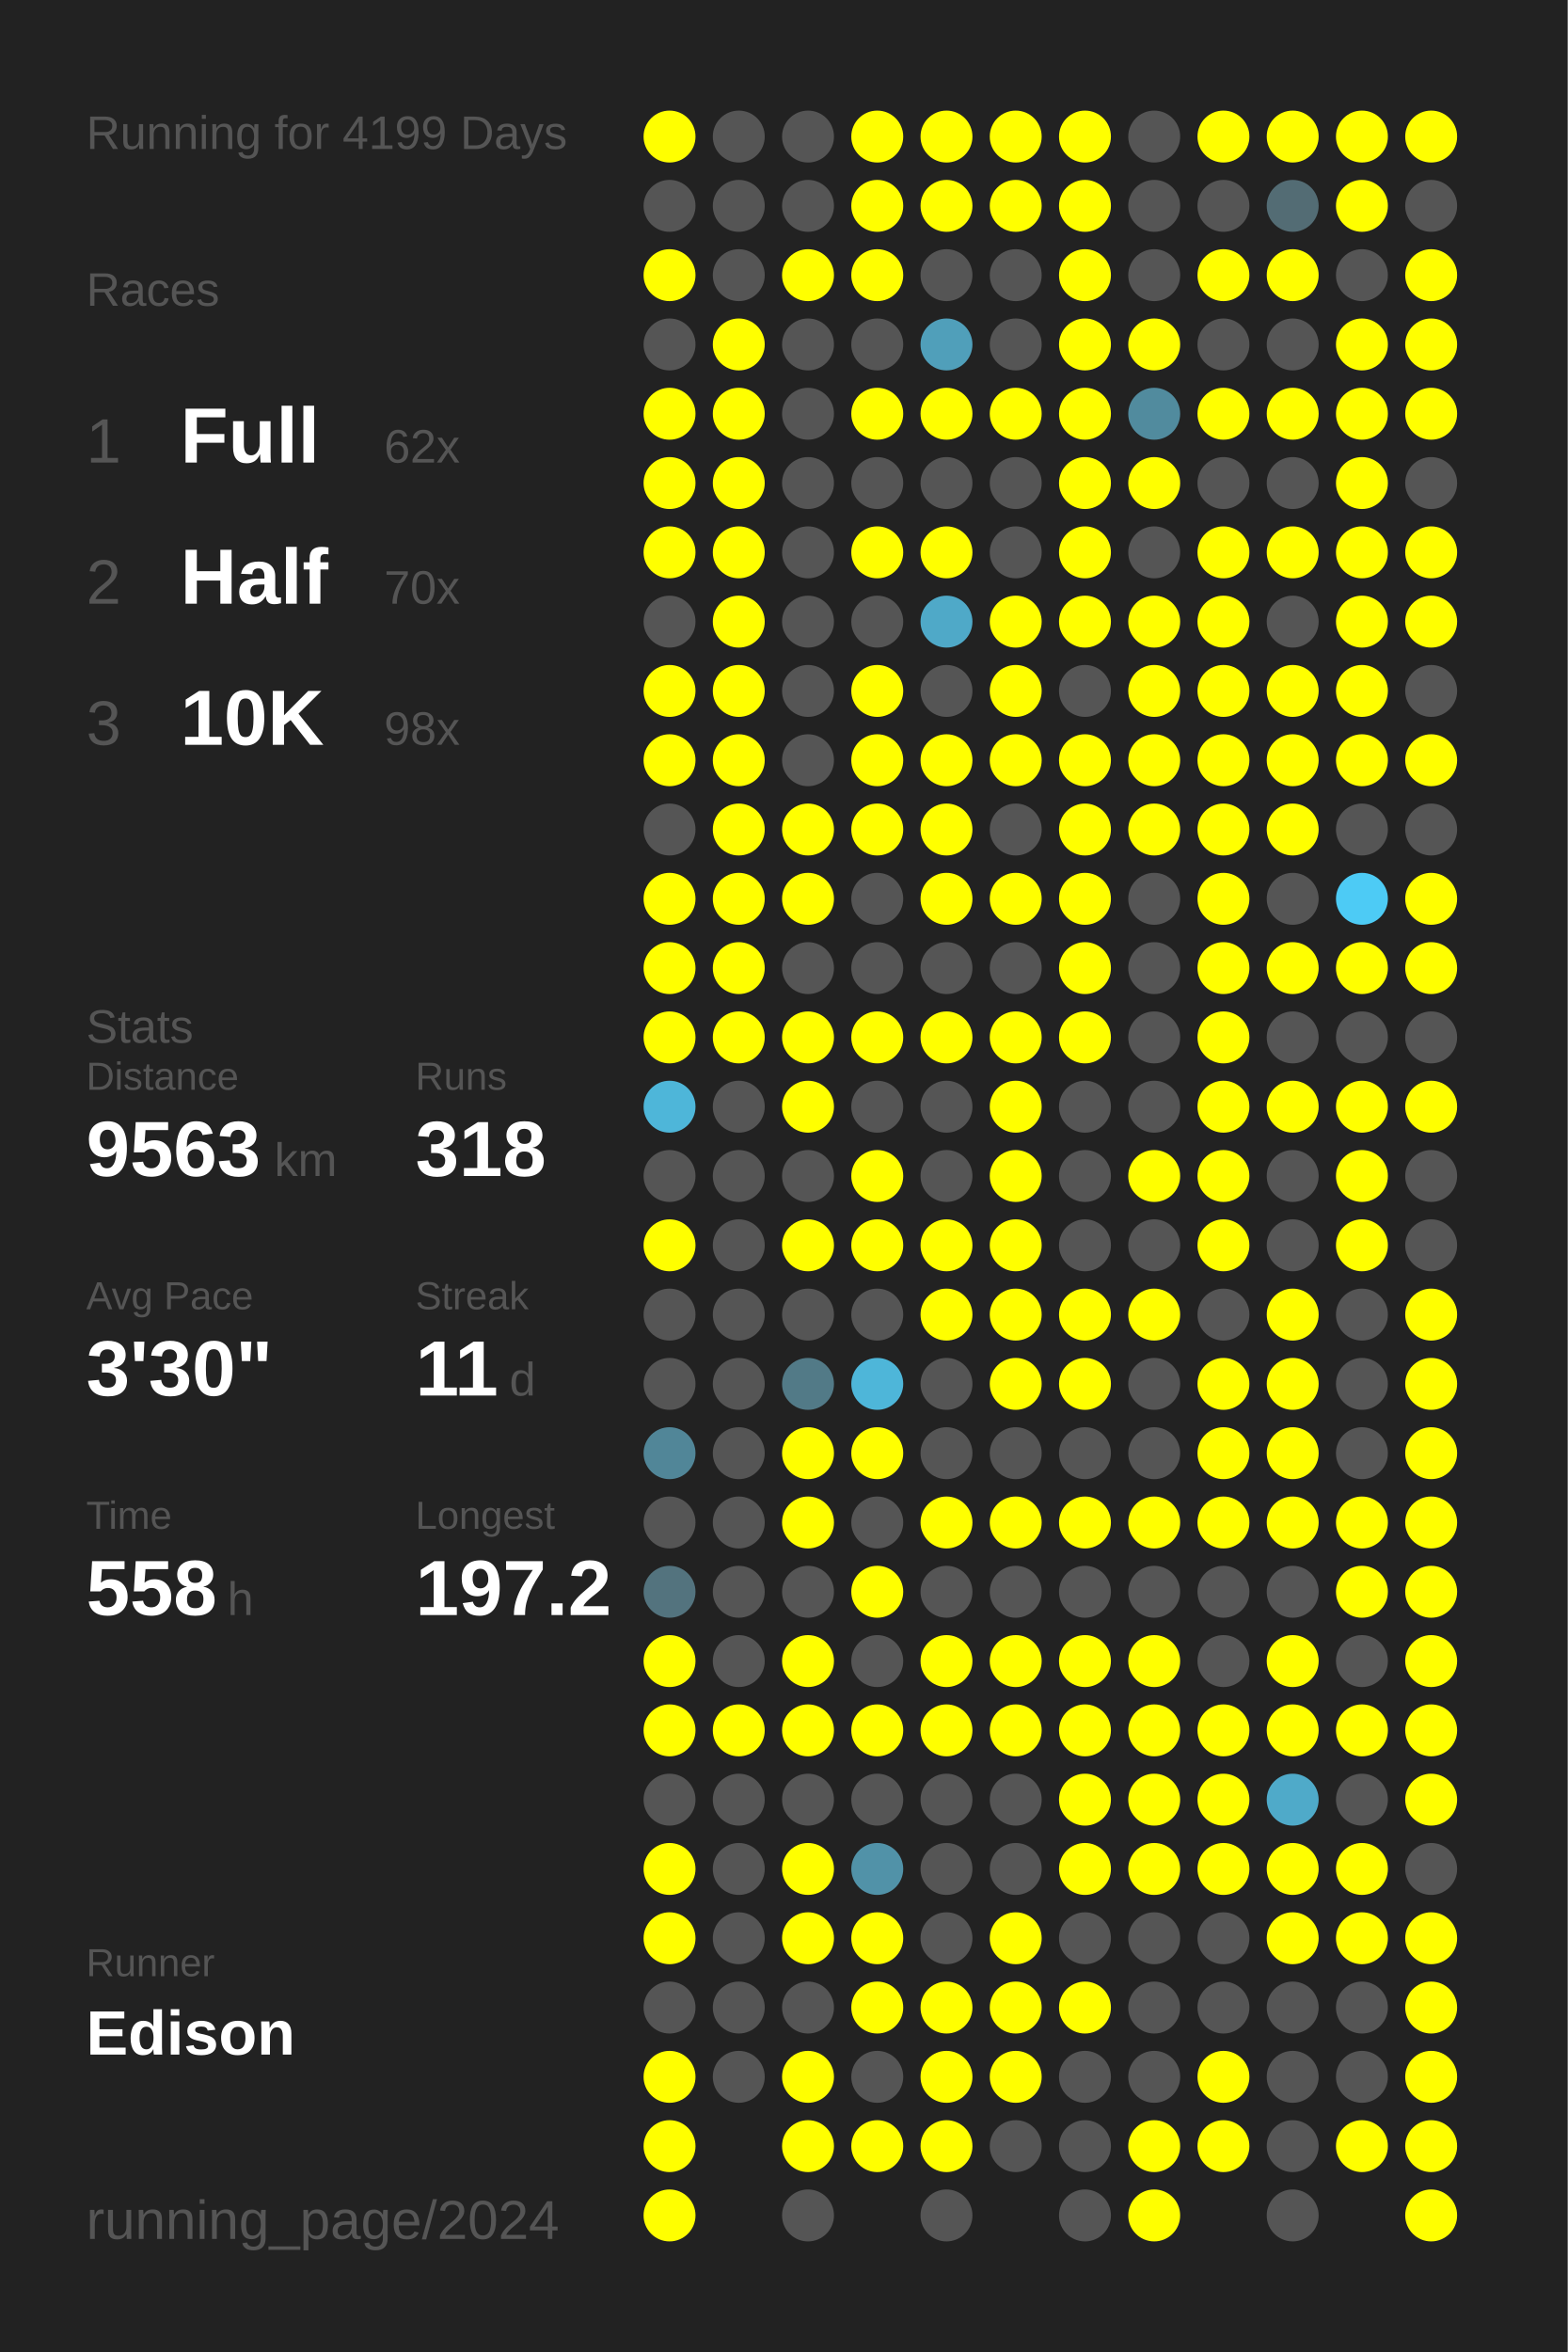
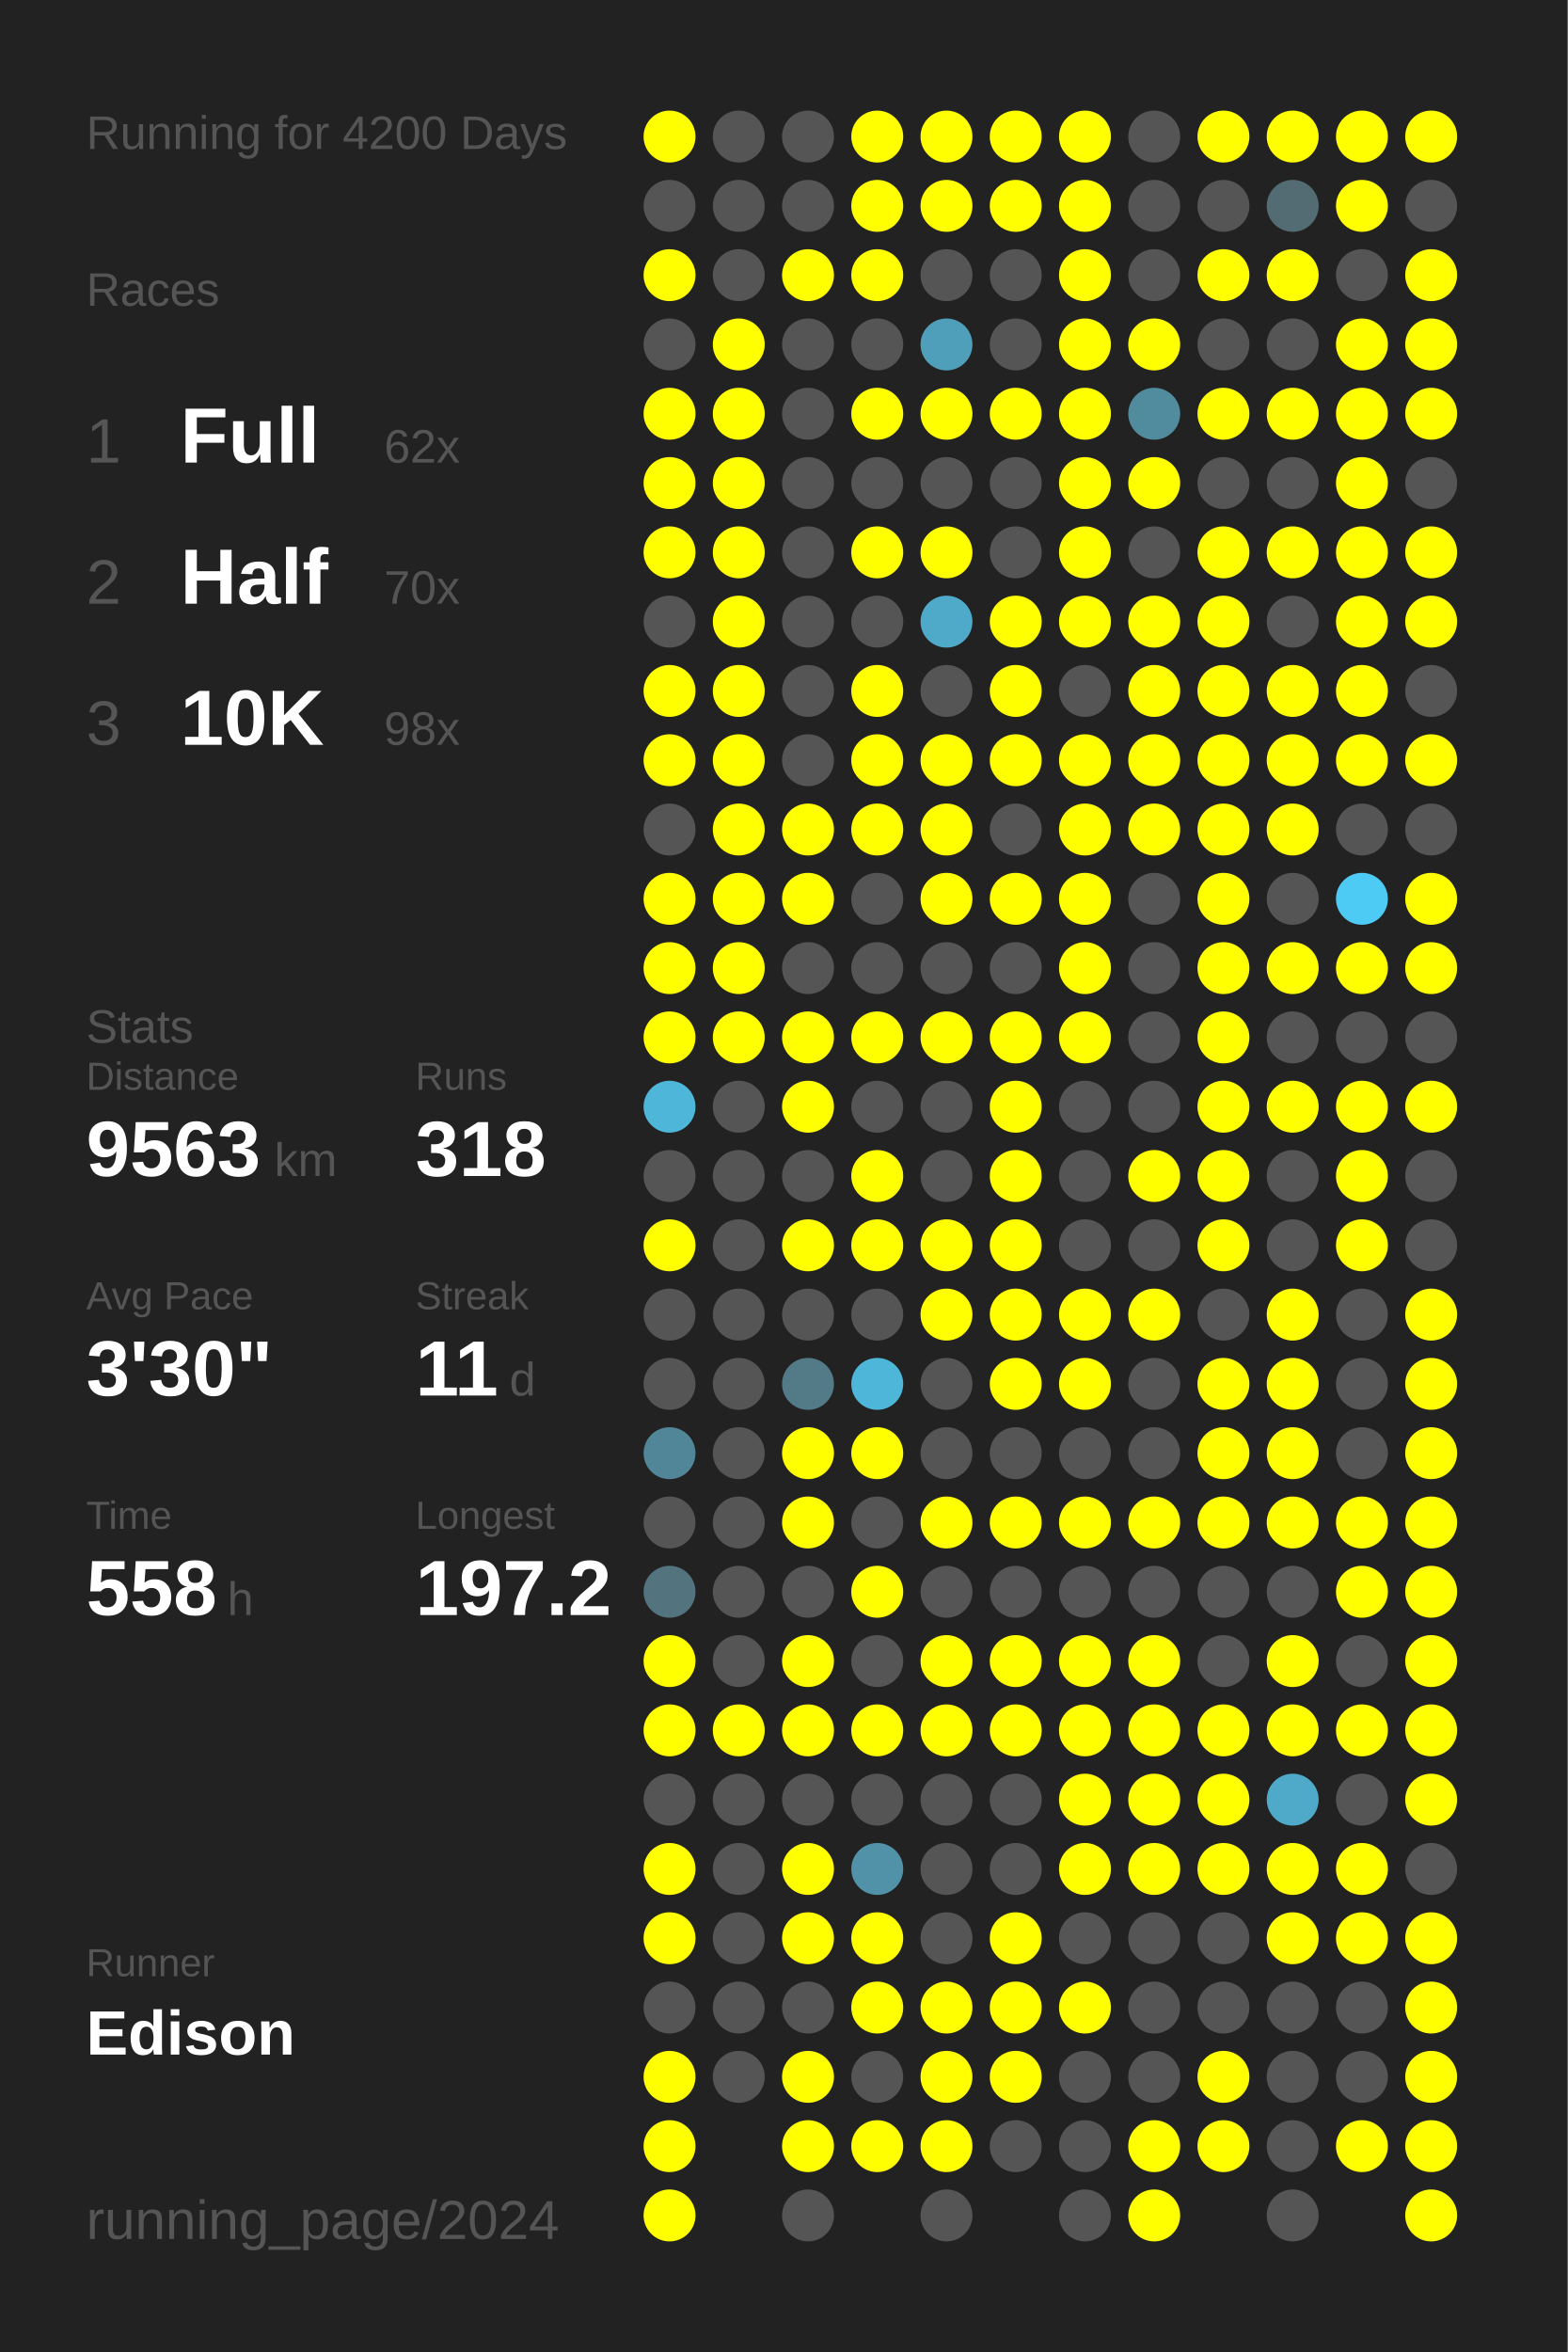
<svg xmlns="http://www.w3.org/2000/svg" baseProfile="full" height="300mm" version="1.1" viewBox="0,0,200,300" width="200mm">
  <defs />
  <rect fill="#222222" height="300" width="200" x="0" y="0" />
-   <text fill="#555555" style="font-size:6px; font-family:Arial;" x="11" y="19">Running for 4199 Days</text>
+   <text fill="#555555" style="font-size:6px; font-family:Arial;" x="11" y="19">Running for 4200 Days</text>
  <text fill="#555555" style="font-size:6px; font-family:Arial;" x="11" y="39">Races</text>
  <text fill="#555555" style="font-size:8px; font-family:Arial;" x="11" y="59">1</text>
  <text fill="#FFFFFF" style="font-size:10px; font-family:Arial; font-weight:bold;" x="23" y="59">Full</text>
  <text fill="#555555" style="font-size:6px; font-family:Arial;" x="49" y="59">62x</text>
  <text fill="#555555" style="font-size:8px; font-family:Arial;" x="11" y="77">2</text>
  <text fill="#FFFFFF" style="font-size:10px; font-family:Arial; font-weight:bold;" x="23" y="77">Half</text>
  <text fill="#555555" style="font-size:6px; font-family:Arial;" x="49" y="77">70x</text>
  <text fill="#555555" style="font-size:8px; font-family:Arial;" x="11" y="95">3</text>
  <text fill="#FFFFFF" style="font-size:10px; font-family:Arial; font-weight:bold;" x="23" y="95">10K</text>
  <text fill="#555555" style="font-size:6px; font-family:Arial;" x="49" y="95">98x</text>
  <text fill="#555555" style="font-size:6px; font-family:Arial;" x="11" y="133">Stats</text>
  <text fill="#555555" style="font-size:5px; font-family:Arial;" x="11" y="139">Distance</text>
  <text fill="#FFFFFF" style="font-size:10px; font-family:Arial; font-weight:bold;" x="11" y="150">9563</text>
  <text fill="#555555" style="font-size:6px; font-family:Arial;" x="35" y="150">km</text>
  <text fill="#555555" style="font-size:5px; font-family:Arial;" x="53" y="139">Runs</text>
  <text fill="#FFFFFF" style="font-size:10px; font-family:Arial; font-weight:bold;" x="53" y="150">318</text>
  <text fill="#555555" style="font-size:5px; font-family:Arial;" x="11" y="167">Avg Pace</text>
  <text fill="#FFFFFF" style="font-size:10px; font-family:Arial; font-weight:bold;" x="11" y="178">3'30"</text>
  <text fill="#555555" style="font-size:5px; font-family:Arial;" x="53" y="167">Streak</text>
  <text fill="#FFFFFF" style="font-size:10px; font-family:Arial; font-weight:bold;" x="53" y="178">11</text>
  <text fill="#555555" style="font-size:6px; font-family:Arial;" x="65" y="178">d</text>
  <text fill="#555555" style="font-size:5px; font-family:Arial;" x="11" y="195">Time</text>
  <text fill="#FFFFFF" style="font-size:10px; font-family:Arial; font-weight:bold;" x="11" y="206">558</text>
  <text fill="#555555" style="font-size:6px; font-family:Arial;" x="29" y="206">h</text>
  <text fill="#555555" style="font-size:5px; font-family:Arial;" x="53" y="195">Longest</text>
  <text fill="#FFFFFF" style="font-size:10px; font-family:Arial; font-weight:bold;" x="53" y="206">197.2</text>
  <text fill="#555555" style="font-size:5px; font-family:Arial;" x="11" y="252.065">Runner</text>
  <text fill="#FFFFFF" style="font-size:8px; font-family:Arial; font-weight:bold;" x="11" y="262.065">Edison</text>
  <text fill="#555555" style="font-size:7px; font-family:Arial;" x="11" y="285.581">running_page/2024</text>
  <circle cx="85.417" cy="17.419" fill="#FFFF00" r="3.312" />
  <circle cx="85.417" cy="26.258" fill="#555555" r="3.312" />
  <circle cx="85.417" cy="35.097" fill="#FFFF00" r="3.312" />
  <circle cx="85.417" cy="43.935" fill="#555555" r="3.312" />
  <circle cx="85.417" cy="52.774" fill="#FFFF00" r="3.312" />
  <circle cx="85.417" cy="61.613" fill="#FFFF00" r="3.312" />
  <circle cx="85.417" cy="70.452" fill="#FFFF00" r="3.312" />
  <circle cx="85.417" cy="79.29" fill="#555555" r="3.312" />
  <circle cx="85.417" cy="88.129" fill="#FFFF00" r="3.312" />
  <circle cx="85.417" cy="96.968" fill="#FFFF00" r="3.312" />
  <circle cx="85.417" cy="105.806" fill="#555555" r="3.312" />
  <circle cx="85.417" cy="114.645" fill="#FFFF00" r="3.312" />
  <circle cx="85.417" cy="123.484" fill="#FFFF00" r="3.312" />
  <circle cx="85.417" cy="132.323" fill="#FFFF00" r="3.312" />
  <circle cx="85.417" cy="141.161" fill="#4eb6d9" r="3.312" />
  <circle cx="85.417" cy="150" fill="#555555" r="3.312" />
  <circle cx="85.417" cy="158.839" fill="#FFFF00" r="3.312" />
  <circle cx="85.417" cy="167.677" fill="#555555" r="3.312" />
  <circle cx="85.417" cy="176.516" fill="#555555" r="3.312" />
  <circle cx="85.417" cy="185.355" fill="#518698" r="3.312" />
  <circle cx="85.417" cy="194.194" fill="#555555" r="3.312" />
  <circle cx="85.417" cy="203.032" fill="#53737e" r="3.312" />
  <circle cx="85.417" cy="211.871" fill="#FFFF00" r="3.312" />
  <circle cx="85.417" cy="220.71" fill="#FFFF00" r="3.312" />
  <circle cx="85.417" cy="229.548" fill="#555555" r="3.312" />
  <circle cx="85.417" cy="238.387" fill="#FFFF00" r="3.312" />
  <circle cx="85.417" cy="247.226" fill="#FFFF00" r="3.312" />
  <circle cx="85.417" cy="256.065" fill="#555555" r="3.312" />
  <circle cx="85.417" cy="264.903" fill="#FFFF00" r="3.312" />
  <circle cx="85.417" cy="273.742" fill="#FFFF00" r="3.312" />
  <circle cx="85.417" cy="282.581" fill="#FFFF00" r="3.312" />
  <circle cx="94.25" cy="17.419" fill="#555555" r="3.312" />
  <circle cx="94.25" cy="26.258" fill="#555555" r="3.312" />
  <circle cx="94.25" cy="35.097" fill="#555555" r="3.312" />
  <circle cx="94.25" cy="43.935" fill="#FFFF00" r="3.312" />
  <circle cx="94.25" cy="52.774" fill="#FFFF00" r="3.312" />
  <circle cx="94.25" cy="61.613" fill="#FFFF00" r="3.312" />
  <circle cx="94.25" cy="70.452" fill="#FFFF00" r="3.312" />
  <circle cx="94.25" cy="79.29" fill="#FFFF00" r="3.312" />
  <circle cx="94.25" cy="88.129" fill="#FFFF00" r="3.312" />
  <circle cx="94.25" cy="96.968" fill="#FFFF00" r="3.312" />
  <circle cx="94.25" cy="105.806" fill="#FFFF00" r="3.312" />
  <circle cx="94.25" cy="114.645" fill="#FFFF00" r="3.312" />
  <circle cx="94.25" cy="123.484" fill="#FFFF00" r="3.312" />
  <circle cx="94.25" cy="132.323" fill="#FFFF00" r="3.312" />
  <circle cx="94.25" cy="141.161" fill="#555555" r="3.312" />
  <circle cx="94.25" cy="150" fill="#555555" r="3.312" />
  <circle cx="94.25" cy="158.839" fill="#555555" r="3.312" />
  <circle cx="94.25" cy="167.677" fill="#555555" r="3.312" />
  <circle cx="94.25" cy="176.516" fill="#555555" r="3.312" />
  <circle cx="94.25" cy="185.355" fill="#555555" r="3.312" />
  <circle cx="94.25" cy="194.194" fill="#555555" r="3.312" />
  <circle cx="94.25" cy="203.032" fill="#555555" r="3.312" />
  <circle cx="94.25" cy="211.871" fill="#555555" r="3.312" />
  <circle cx="94.25" cy="220.71" fill="#FFFF00" r="3.312" />
  <circle cx="94.25" cy="229.548" fill="#555555" r="3.312" />
  <circle cx="94.25" cy="238.387" fill="#555555" r="3.312" />
  <circle cx="94.25" cy="247.226" fill="#555555" r="3.312" />
  <circle cx="94.25" cy="256.065" fill="#555555" r="3.312" />
  <circle cx="94.25" cy="264.903" fill="#555555" r="3.312" />
  <circle cx="103.083" cy="17.419" fill="#555555" r="3.312" />
  <circle cx="103.083" cy="26.258" fill="#555555" r="3.312" />
  <circle cx="103.083" cy="35.097" fill="#FFFF00" r="3.312" />
  <circle cx="103.083" cy="43.935" fill="#555555" r="3.312" />
  <circle cx="103.083" cy="52.774" fill="#555555" r="3.312" />
  <circle cx="103.083" cy="61.613" fill="#555555" r="3.312" />
  <circle cx="103.083" cy="70.452" fill="#555555" r="3.312" />
  <circle cx="103.083" cy="79.29" fill="#555555" r="3.312" />
  <circle cx="103.083" cy="88.129" fill="#555555" r="3.312" />
  <circle cx="103.083" cy="96.968" fill="#555555" r="3.312" />
  <circle cx="103.083" cy="105.806" fill="#FFFF00" r="3.312" />
  <circle cx="103.083" cy="114.645" fill="#FFFF00" r="3.312" />
  <circle cx="103.083" cy="123.484" fill="#555555" r="3.312" />
  <circle cx="103.083" cy="132.323" fill="#FFFF00" r="3.312" />
  <circle cx="103.083" cy="141.161" fill="#FFFF00" r="3.312" />
  <circle cx="103.083" cy="150" fill="#555555" r="3.312" />
  <circle cx="103.083" cy="158.839" fill="#FFFF00" r="3.312" />
  <circle cx="103.083" cy="167.677" fill="#555555" r="3.312" />
  <circle cx="103.083" cy="176.516" fill="#527a87" r="3.312" />
  <circle cx="103.083" cy="185.355" fill="#FFFF00" r="3.312" />
  <circle cx="103.083" cy="194.194" fill="#FFFF00" r="3.312" />
  <circle cx="103.083" cy="203.032" fill="#555555" r="3.312" />
  <circle cx="103.083" cy="211.871" fill="#FFFF00" r="3.312" />
  <circle cx="103.083" cy="220.71" fill="#FFFF00" r="3.312" />
  <circle cx="103.083" cy="229.548" fill="#555555" r="3.312" />
  <circle cx="103.083" cy="238.387" fill="#FFFF00" r="3.312" />
  <circle cx="103.083" cy="247.226" fill="#FFFF00" r="3.312" />
  <circle cx="103.083" cy="256.065" fill="#555555" r="3.312" />
  <circle cx="103.083" cy="264.903" fill="#FFFF00" r="3.312" />
  <circle cx="103.083" cy="273.742" fill="#FFFF00" r="3.312" />
  <circle cx="103.083" cy="282.581" fill="#555555" r="3.312" />
  <circle cx="111.917" cy="17.419" fill="#FFFF00" r="3.312" />
  <circle cx="111.917" cy="26.258" fill="#FFFF00" r="3.312" />
  <circle cx="111.917" cy="35.097" fill="#FFFF00" r="3.312" />
  <circle cx="111.917" cy="43.935" fill="#555555" r="3.312" />
  <circle cx="111.917" cy="52.774" fill="#FFFF00" r="3.312" />
  <circle cx="111.917" cy="61.613" fill="#555555" r="3.312" />
  <circle cx="111.917" cy="70.452" fill="#FFFF00" r="3.312" />
  <circle cx="111.917" cy="79.29" fill="#555555" r="3.312" />
  <circle cx="111.917" cy="88.129" fill="#FFFF00" r="3.312" />
  <circle cx="111.917" cy="96.968" fill="#FFFF00" r="3.312" />
  <circle cx="111.917" cy="105.806" fill="#FFFF00" r="3.312" />
  <circle cx="111.917" cy="114.645" fill="#555555" r="3.312" />
  <circle cx="111.917" cy="123.484" fill="#555555" r="3.312" />
  <circle cx="111.917" cy="132.323" fill="#FFFF00" r="3.312" />
  <circle cx="111.917" cy="141.161" fill="#555555" r="3.312" />
  <circle cx="111.917" cy="150" fill="#FFFF00" r="3.312" />
  <circle cx="111.917" cy="158.839" fill="#FFFF00" r="3.312" />
  <circle cx="111.917" cy="167.677" fill="#555555" r="3.312" />
  <circle cx="111.917" cy="176.516" fill="#4eb6d9" r="3.312" />
  <circle cx="111.917" cy="185.355" fill="#FFFF00" r="3.312" />
  <circle cx="111.917" cy="194.194" fill="#555555" r="3.312" />
  <circle cx="111.917" cy="203.032" fill="#FFFF00" r="3.312" />
  <circle cx="111.917" cy="211.871" fill="#555555" r="3.312" />
  <circle cx="111.917" cy="220.71" fill="#FFFF00" r="3.312" />
  <circle cx="111.917" cy="229.548" fill="#555555" r="3.312" />
  <circle cx="111.917" cy="238.387" fill="#5192a8" r="3.312" />
  <circle cx="111.917" cy="247.226" fill="#FFFF00" r="3.312" />
  <circle cx="111.917" cy="256.065" fill="#FFFF00" r="3.312" />
  <circle cx="111.917" cy="264.903" fill="#555555" r="3.312" />
  <circle cx="111.917" cy="273.742" fill="#FFFF00" r="3.312" />
  <circle cx="120.75" cy="17.419" fill="#FFFF00" r="3.312" />
  <circle cx="120.75" cy="26.258" fill="#FFFF00" r="3.312" />
  <circle cx="120.75" cy="35.097" fill="#555555" r="3.312" />
  <circle cx="120.75" cy="43.935" fill="#509fba" r="3.312" />
  <circle cx="120.75" cy="52.774" fill="#FFFF00" r="3.312" />
  <circle cx="120.75" cy="61.613" fill="#555555" r="3.312" />
  <circle cx="120.75" cy="70.452" fill="#FFFF00" r="3.312" />
  <circle cx="120.75" cy="79.29" fill="#4fa9c8" r="3.312" />
  <circle cx="120.75" cy="88.129" fill="#555555" r="3.312" />
  <circle cx="120.75" cy="96.968" fill="#FFFF00" r="3.312" />
  <circle cx="120.75" cy="105.806" fill="#FFFF00" r="3.312" />
  <circle cx="120.75" cy="114.645" fill="#FFFF00" r="3.312" />
  <circle cx="120.75" cy="123.484" fill="#555555" r="3.312" />
  <circle cx="120.75" cy="132.323" fill="#FFFF00" r="3.312" />
  <circle cx="120.75" cy="141.161" fill="#555555" r="3.312" />
  <circle cx="120.75" cy="150" fill="#555555" r="3.312" />
  <circle cx="120.75" cy="158.839" fill="#FFFF00" r="3.312" />
  <circle cx="120.75" cy="167.677" fill="#FFFF00" r="3.312" />
  <circle cx="120.75" cy="176.516" fill="#555555" r="3.312" />
  <circle cx="120.75" cy="185.355" fill="#555555" r="3.312" />
  <circle cx="120.75" cy="194.194" fill="#FFFF00" r="3.312" />
  <circle cx="120.75" cy="203.032" fill="#555555" r="3.312" />
  <circle cx="120.75" cy="211.871" fill="#FFFF00" r="3.312" />
  <circle cx="120.75" cy="220.71" fill="#FFFF00" r="3.312" />
  <circle cx="120.75" cy="229.548" fill="#555555" r="3.312" />
  <circle cx="120.75" cy="238.387" fill="#555555" r="3.312" />
  <circle cx="120.75" cy="247.226" fill="#555555" r="3.312" />
  <circle cx="120.75" cy="256.065" fill="#FFFF00" r="3.312" />
  <circle cx="120.75" cy="264.903" fill="#FFFF00" r="3.312" />
  <circle cx="120.75" cy="273.742" fill="#FFFF00" r="3.312" />
  <circle cx="120.75" cy="282.581" fill="#555555" r="3.312" />
  <circle cx="129.583" cy="17.419" fill="#FFFF00" r="3.312" />
  <circle cx="129.583" cy="26.258" fill="#FFFF00" r="3.312" />
  <circle cx="129.583" cy="35.097" fill="#555555" r="3.312" />
  <circle cx="129.583" cy="43.935" fill="#555555" r="3.312" />
  <circle cx="129.583" cy="52.774" fill="#FFFF00" r="3.312" />
  <circle cx="129.583" cy="61.613" fill="#555555" r="3.312" />
  <circle cx="129.583" cy="70.452" fill="#555555" r="3.312" />
  <circle cx="129.583" cy="79.29" fill="#FFFF00" r="3.312" />
  <circle cx="129.583" cy="88.129" fill="#FFFF00" r="3.312" />
  <circle cx="129.583" cy="96.968" fill="#FFFF00" r="3.312" />
  <circle cx="129.583" cy="105.806" fill="#555555" r="3.312" />
  <circle cx="129.583" cy="114.645" fill="#FFFF00" r="3.312" />
  <circle cx="129.583" cy="123.484" fill="#555555" r="3.312" />
  <circle cx="129.583" cy="132.323" fill="#FFFF00" r="3.312" />
  <circle cx="129.583" cy="141.161" fill="#FFFF00" r="3.312" />
  <circle cx="129.583" cy="150" fill="#FFFF00" r="3.312" />
  <circle cx="129.583" cy="158.839" fill="#FFFF00" r="3.312" />
  <circle cx="129.583" cy="167.677" fill="#FFFF00" r="3.312" />
  <circle cx="129.583" cy="176.516" fill="#FFFF00" r="3.312" />
  <circle cx="129.583" cy="185.355" fill="#555555" r="3.312" />
  <circle cx="129.583" cy="194.194" fill="#FFFF00" r="3.312" />
  <circle cx="129.583" cy="203.032" fill="#555555" r="3.312" />
  <circle cx="129.583" cy="211.871" fill="#FFFF00" r="3.312" />
  <circle cx="129.583" cy="220.71" fill="#FFFF00" r="3.312" />
  <circle cx="129.583" cy="229.548" fill="#555555" r="3.312" />
  <circle cx="129.583" cy="238.387" fill="#555555" r="3.312" />
  <circle cx="129.583" cy="247.226" fill="#FFFF00" r="3.312" />
  <circle cx="129.583" cy="256.065" fill="#FFFF00" r="3.312" />
  <circle cx="129.583" cy="264.903" fill="#FFFF00" r="3.312" />
  <circle cx="129.583" cy="273.742" fill="#555555" r="3.312" />
  <circle cx="138.417" cy="17.419" fill="#FFFF00" r="3.312" />
  <circle cx="138.417" cy="26.258" fill="#FFFF00" r="3.312" />
  <circle cx="138.417" cy="35.097" fill="#FFFF00" r="3.312" />
  <circle cx="138.417" cy="43.935" fill="#FFFF00" r="3.312" />
  <circle cx="138.417" cy="52.774" fill="#FFFF00" r="3.312" />
  <circle cx="138.417" cy="61.613" fill="#FFFF00" r="3.312" />
  <circle cx="138.417" cy="70.452" fill="#FFFF00" r="3.312" />
  <circle cx="138.417" cy="79.29" fill="#FFFF00" r="3.312" />
  <circle cx="138.417" cy="88.129" fill="#555555" r="3.312" />
  <circle cx="138.417" cy="96.968" fill="#FFFF00" r="3.312" />
  <circle cx="138.417" cy="105.806" fill="#FFFF00" r="3.312" />
  <circle cx="138.417" cy="114.645" fill="#FFFF00" r="3.312" />
  <circle cx="138.417" cy="123.484" fill="#FFFF00" r="3.312" />
  <circle cx="138.417" cy="132.323" fill="#FFFF00" r="3.312" />
  <circle cx="138.417" cy="141.161" fill="#555555" r="3.312" />
  <circle cx="138.417" cy="150" fill="#555555" r="3.312" />
  <circle cx="138.417" cy="158.839" fill="#555555" r="3.312" />
  <circle cx="138.417" cy="167.677" fill="#FFFF00" r="3.312" />
  <circle cx="138.417" cy="176.516" fill="#FFFF00" r="3.312" />
  <circle cx="138.417" cy="185.355" fill="#555555" r="3.312" />
  <circle cx="138.417" cy="194.194" fill="#FFFF00" r="3.312" />
  <circle cx="138.417" cy="203.032" fill="#555555" r="3.312" />
  <circle cx="138.417" cy="211.871" fill="#FFFF00" r="3.312" />
  <circle cx="138.417" cy="220.71" fill="#FFFF00" r="3.312" />
  <circle cx="138.417" cy="229.548" fill="#FFFF00" r="3.312" />
  <circle cx="138.417" cy="238.387" fill="#FFFF00" r="3.312" />
  <circle cx="138.417" cy="247.226" fill="#555555" r="3.312" />
  <circle cx="138.417" cy="256.065" fill="#FFFF00" r="3.312" />
  <circle cx="138.417" cy="264.903" fill="#555555" r="3.312" />
  <circle cx="138.417" cy="273.742" fill="#555555" r="3.312" />
  <circle cx="138.417" cy="282.581" fill="#555555" r="3.312" />
  <circle cx="147.25" cy="17.419" fill="#555555" r="3.312" />
  <circle cx="147.25" cy="26.258" fill="#555555" r="3.312" />
  <circle cx="147.25" cy="35.097" fill="#555555" r="3.312" />
  <circle cx="147.25" cy="43.935" fill="#FFFF00" r="3.312" />
  <circle cx="147.25" cy="52.774" fill="#518b9e" r="3.312" />
  <circle cx="147.25" cy="61.613" fill="#FFFF00" r="3.312" />
  <circle cx="147.25" cy="70.452" fill="#555555" r="3.312" />
  <circle cx="147.25" cy="79.29" fill="#FFFF00" r="3.312" />
  <circle cx="147.25" cy="88.129" fill="#FFFF00" r="3.312" />
  <circle cx="147.25" cy="96.968" fill="#FFFF00" r="3.312" />
  <circle cx="147.25" cy="105.806" fill="#FFFF00" r="3.312" />
  <circle cx="147.25" cy="114.645" fill="#555555" r="3.312" />
  <circle cx="147.25" cy="123.484" fill="#555555" r="3.312" />
  <circle cx="147.25" cy="132.323" fill="#555555" r="3.312" />
  <circle cx="147.25" cy="141.161" fill="#555555" r="3.312" />
  <circle cx="147.25" cy="150" fill="#FFFF00" r="3.312" />
  <circle cx="147.25" cy="158.839" fill="#555555" r="3.312" />
  <circle cx="147.25" cy="167.677" fill="#FFFF00" r="3.312" />
  <circle cx="147.25" cy="176.516" fill="#555555" r="3.312" />
  <circle cx="147.25" cy="185.355" fill="#555555" r="3.312" />
  <circle cx="147.25" cy="194.194" fill="#FFFF00" r="3.312" />
  <circle cx="147.25" cy="203.032" fill="#555555" r="3.312" />
  <circle cx="147.25" cy="211.871" fill="#FFFF00" r="3.312" />
  <circle cx="147.25" cy="220.71" fill="#FFFF00" r="3.312" />
  <circle cx="147.25" cy="229.548" fill="#FFFF00" r="3.312" />
  <circle cx="147.25" cy="238.387" fill="#FFFF00" r="3.312" />
  <circle cx="147.25" cy="247.226" fill="#555555" r="3.312" />
  <circle cx="147.25" cy="256.065" fill="#555555" r="3.312" />
  <circle cx="147.25" cy="264.903" fill="#555555" r="3.312" />
  <circle cx="147.25" cy="273.742" fill="#FFFF00" r="3.312" />
  <circle cx="147.25" cy="282.581" fill="#FFFF00" r="3.312" />
  <circle cx="156.083" cy="17.419" fill="#FFFF00" r="3.312" />
  <circle cx="156.083" cy="26.258" fill="#555555" r="3.312" />
  <circle cx="156.083" cy="35.097" fill="#FFFF00" r="3.312" />
  <circle cx="156.083" cy="43.935" fill="#555555" r="3.312" />
  <circle cx="156.083" cy="52.774" fill="#FFFF00" r="3.312" />
  <circle cx="156.083" cy="61.613" fill="#555555" r="3.312" />
  <circle cx="156.083" cy="70.452" fill="#FFFF00" r="3.312" />
  <circle cx="156.083" cy="79.29" fill="#FFFF00" r="3.312" />
  <circle cx="156.083" cy="88.129" fill="#FFFF00" r="3.312" />
  <circle cx="156.083" cy="96.968" fill="#FFFF00" r="3.312" />
  <circle cx="156.083" cy="105.806" fill="#FFFF00" r="3.312" />
  <circle cx="156.083" cy="114.645" fill="#FFFF00" r="3.312" />
  <circle cx="156.083" cy="123.484" fill="#FFFF00" r="3.312" />
  <circle cx="156.083" cy="132.323" fill="#FFFF00" r="3.312" />
  <circle cx="156.083" cy="141.161" fill="#FFFF00" r="3.312" />
  <circle cx="156.083" cy="150" fill="#FFFF00" r="3.312" />
  <circle cx="156.083" cy="158.839" fill="#FFFF00" r="3.312" />
  <circle cx="156.083" cy="167.677" fill="#555555" r="3.312" />
  <circle cx="156.083" cy="176.516" fill="#FFFF00" r="3.312" />
  <circle cx="156.083" cy="185.355" fill="#FFFF00" r="3.312" />
  <circle cx="156.083" cy="194.194" fill="#FFFF00" r="3.312" />
  <circle cx="156.083" cy="203.032" fill="#555555" r="3.312" />
  <circle cx="156.083" cy="211.871" fill="#555555" r="3.312" />
  <circle cx="156.083" cy="220.71" fill="#FFFF00" r="3.312" />
  <circle cx="156.083" cy="229.548" fill="#FFFF00" r="3.312" />
  <circle cx="156.083" cy="238.387" fill="#FFFF00" r="3.312" />
  <circle cx="156.083" cy="247.226" fill="#555555" r="3.312" />
  <circle cx="156.083" cy="256.065" fill="#555555" r="3.312" />
  <circle cx="156.083" cy="264.903" fill="#FFFF00" r="3.312" />
  <circle cx="156.083" cy="273.742" fill="#FFFF00" r="3.312" />
  <circle cx="164.917" cy="17.419" fill="#FFFF00" r="3.312" />
  <circle cx="164.917" cy="26.258" fill="#536c74" r="3.312" />
  <circle cx="164.917" cy="35.097" fill="#FFFF00" r="3.312" />
  <circle cx="164.917" cy="43.935" fill="#555555" r="3.312" />
  <circle cx="164.917" cy="52.774" fill="#FFFF00" r="3.312" />
  <circle cx="164.917" cy="61.613" fill="#555555" r="3.312" />
  <circle cx="164.917" cy="70.452" fill="#FFFF00" r="3.312" />
  <circle cx="164.917" cy="79.29" fill="#555555" r="3.312" />
  <circle cx="164.917" cy="88.129" fill="#FFFF00" r="3.312" />
  <circle cx="164.917" cy="96.968" fill="#FFFF00" r="3.312" />
  <circle cx="164.917" cy="105.806" fill="#FFFF00" r="3.312" />
  <circle cx="164.917" cy="114.645" fill="#555555" r="3.312" />
  <circle cx="164.917" cy="123.484" fill="#FFFF00" r="3.312" />
  <circle cx="164.917" cy="132.323" fill="#555555" r="3.312" />
  <circle cx="164.917" cy="141.161" fill="#FFFF00" r="3.312" />
  <circle cx="164.917" cy="150" fill="#555555" r="3.312" />
  <circle cx="164.917" cy="158.839" fill="#555555" r="3.312" />
  <circle cx="164.917" cy="167.677" fill="#FFFF00" r="3.312" />
  <circle cx="164.917" cy="176.516" fill="#FFFF00" r="3.312" />
  <circle cx="164.917" cy="185.355" fill="#FFFF00" r="3.312" />
  <circle cx="164.917" cy="194.194" fill="#FFFF00" r="3.312" />
  <circle cx="164.917" cy="203.032" fill="#555555" r="3.312" />
  <circle cx="164.917" cy="211.871" fill="#FFFF00" r="3.312" />
  <circle cx="164.917" cy="220.71" fill="#FFFF00" r="3.312" />
  <circle cx="164.917" cy="229.548" fill="#4faac9" r="3.312" />
  <circle cx="164.917" cy="238.387" fill="#FFFF00" r="3.312" />
  <circle cx="164.917" cy="247.226" fill="#FFFF00" r="3.312" />
  <circle cx="164.917" cy="256.065" fill="#555555" r="3.312" />
  <circle cx="164.917" cy="264.903" fill="#555555" r="3.312" />
  <circle cx="164.917" cy="273.742" fill="#555555" r="3.312" />
  <circle cx="164.917" cy="282.581" fill="#555555" r="3.312" />
  <circle cx="173.75" cy="17.419" fill="#FFFF00" r="3.312" />
  <circle cx="173.75" cy="26.258" fill="#FFFF00" r="3.312" />
  <circle cx="173.75" cy="35.097" fill="#555555" r="3.312" />
  <circle cx="173.75" cy="43.935" fill="#FFFF00" r="3.312" />
  <circle cx="173.75" cy="52.774" fill="#FFFF00" r="3.312" />
  <circle cx="173.75" cy="61.613" fill="#FFFF00" r="3.312" />
  <circle cx="173.75" cy="70.452" fill="#FFFF00" r="3.312" />
  <circle cx="173.75" cy="79.29" fill="#FFFF00" r="3.312" />
  <circle cx="173.75" cy="88.129" fill="#FFFF00" r="3.312" />
  <circle cx="173.75" cy="96.968" fill="#FFFF00" r="3.312" />
  <circle cx="173.75" cy="105.806" fill="#555555" r="3.312" />
  <circle cx="173.75" cy="114.645" fill="#4dcbf5" r="3.312" />
  <circle cx="173.75" cy="123.484" fill="#FFFF00" r="3.312" />
  <circle cx="173.75" cy="132.323" fill="#555555" r="3.312" />
  <circle cx="173.75" cy="141.161" fill="#FFFF00" r="3.312" />
  <circle cx="173.75" cy="150" fill="#FFFF00" r="3.312" />
  <circle cx="173.75" cy="158.839" fill="#FFFF00" r="3.312" />
  <circle cx="173.75" cy="167.677" fill="#555555" r="3.312" />
  <circle cx="173.75" cy="176.516" fill="#555555" r="3.312" />
  <circle cx="173.75" cy="185.355" fill="#555555" r="3.312" />
  <circle cx="173.75" cy="194.194" fill="#FFFF00" r="3.312" />
  <circle cx="173.75" cy="203.032" fill="#FFFF00" r="3.312" />
  <circle cx="173.75" cy="211.871" fill="#555555" r="3.312" />
  <circle cx="173.75" cy="220.71" fill="#FFFF00" r="3.312" />
  <circle cx="173.75" cy="229.548" fill="#555555" r="3.312" />
  <circle cx="173.75" cy="238.387" fill="#FFFF00" r="3.312" />
  <circle cx="173.75" cy="247.226" fill="#FFFF00" r="3.312" />
  <circle cx="173.75" cy="256.065" fill="#555555" r="3.312" />
  <circle cx="173.75" cy="264.903" fill="#555555" r="3.312" />
  <circle cx="173.75" cy="273.742" fill="#FFFF00" r="3.312" />
  <circle cx="182.583" cy="17.419" fill="#FFFF00" r="3.312" />
  <circle cx="182.583" cy="26.258" fill="#555555" r="3.312" />
  <circle cx="182.583" cy="35.097" fill="#FFFF00" r="3.312" />
  <circle cx="182.583" cy="43.935" fill="#FFFF00" r="3.312" />
  <circle cx="182.583" cy="52.774" fill="#FFFF00" r="3.312" />
  <circle cx="182.583" cy="61.613" fill="#555555" r="3.312" />
  <circle cx="182.583" cy="70.452" fill="#FFFF00" r="3.312" />
  <circle cx="182.583" cy="79.29" fill="#FFFF00" r="3.312" />
  <circle cx="182.583" cy="88.129" fill="#555555" r="3.312" />
  <circle cx="182.583" cy="96.968" fill="#FFFF00" r="3.312" />
  <circle cx="182.583" cy="105.806" fill="#555555" r="3.312" />
  <circle cx="182.583" cy="114.645" fill="#FFFF00" r="3.312" />
  <circle cx="182.583" cy="123.484" fill="#FFFF00" r="3.312" />
  <circle cx="182.583" cy="132.323" fill="#555555" r="3.312" />
  <circle cx="182.583" cy="141.161" fill="#FFFF00" r="3.312" />
  <circle cx="182.583" cy="150" fill="#555555" r="3.312" />
  <circle cx="182.583" cy="158.839" fill="#555555" r="3.312" />
  <circle cx="182.583" cy="167.677" fill="#FFFF00" r="3.312" />
  <circle cx="182.583" cy="176.516" fill="#FFFF00" r="3.312" />
  <circle cx="182.583" cy="185.355" fill="#FFFF00" r="3.312" />
  <circle cx="182.583" cy="194.194" fill="#FFFF00" r="3.312" />
  <circle cx="182.583" cy="203.032" fill="#FFFF00" r="3.312" />
  <circle cx="182.583" cy="211.871" fill="#FFFF00" r="3.312" />
  <circle cx="182.583" cy="220.71" fill="#FFFF00" r="3.312" />
  <circle cx="182.583" cy="229.548" fill="#FFFF00" r="3.312" />
  <circle cx="182.583" cy="238.387" fill="#555555" r="3.312" />
  <circle cx="182.583" cy="247.226" fill="#FFFF00" r="3.312" />
  <circle cx="182.583" cy="256.065" fill="#FFFF00" r="3.312" />
  <circle cx="182.583" cy="264.903" fill="#FFFF00" r="3.312" />
  <circle cx="182.583" cy="273.742" fill="#FFFF00" r="3.312" />
  <circle cx="182.583" cy="282.581" fill="#FFFF00" r="3.312" />
</svg>
